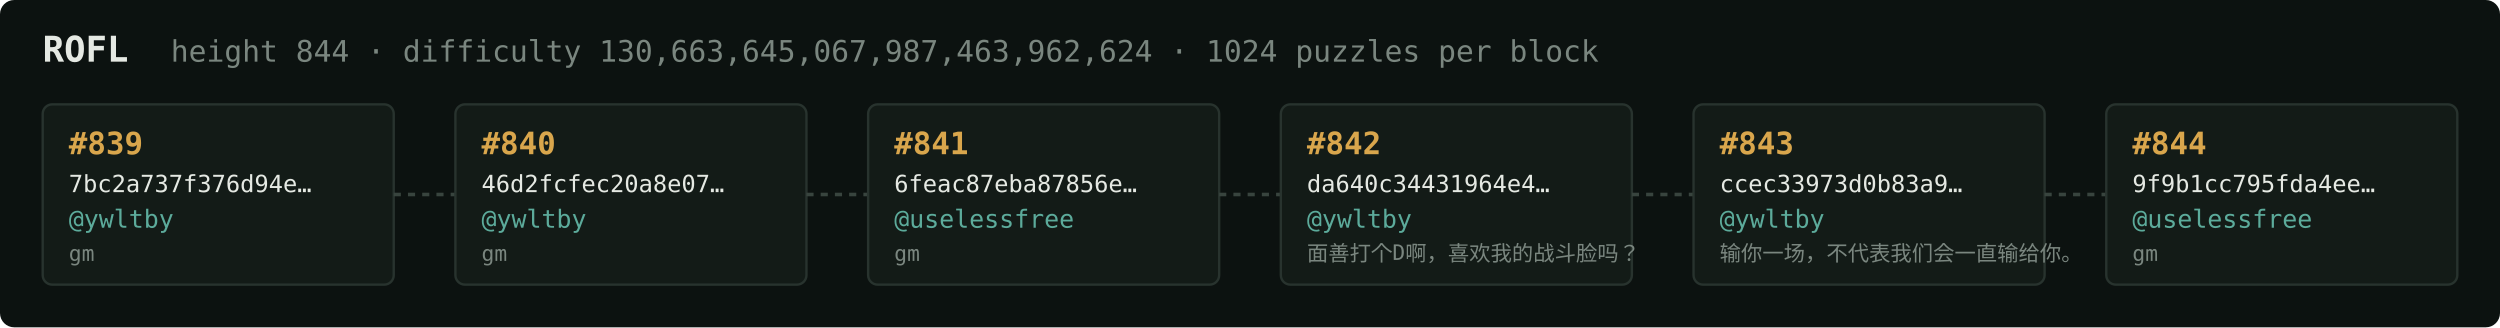
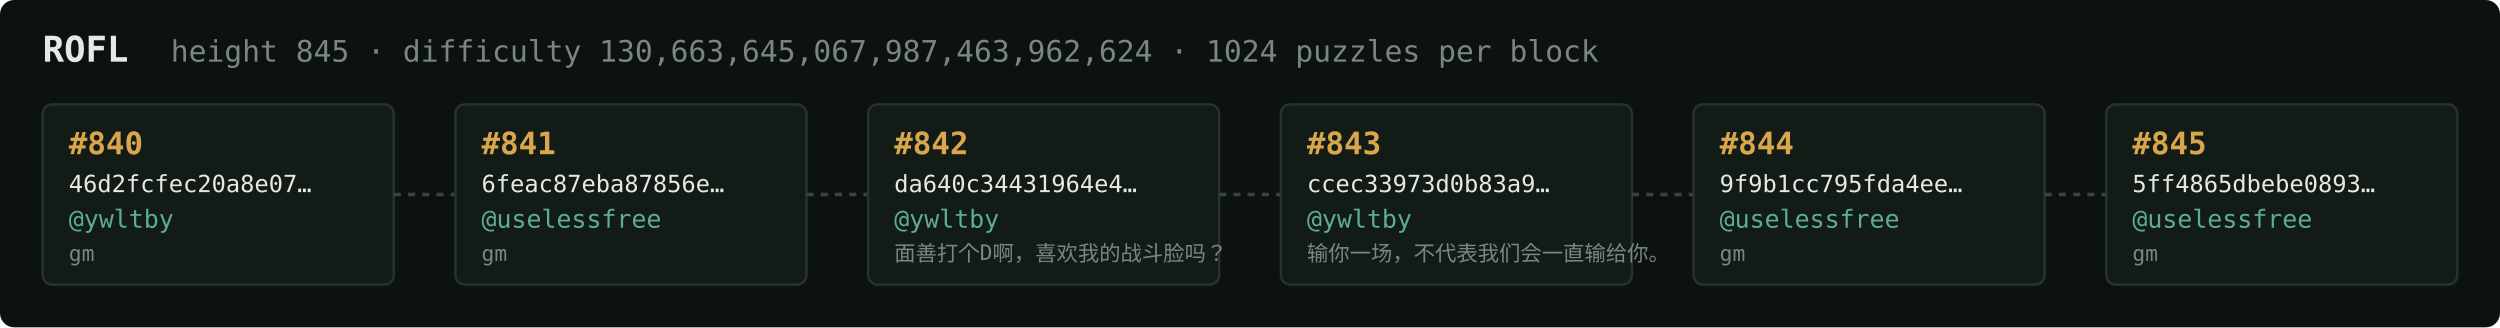
<svg xmlns="http://www.w3.org/2000/svg" width="1054" height="138" viewBox="0 0 1054 138" font-family="ui-monospace,SFMono-Regular,Menlo,monospace">
  <rect fill="#0c1210" width="1054" height="138" rx="6" />
  <text x="18" y="26" fill="#e5e9e3" font-size="15" font-weight="700">ROFL</text>
-   <text x="72" y="26" fill="#7a867f" font-size="12.5">height 844 · difficulty 130,663,645,067,987,463,962,624 · 1024 puzzles per block</text>
+   <text x="72" y="26" fill="#7a867f" font-size="12.5">height 845 · difficulty 130,663,645,067,987,463,962,624 · 1024 puzzles per block</text>
  <rect x="18" y="44" width="148" height="76" rx="4" fill="#131b17" stroke="#28332e" stroke-width="1" />
-   <text x="29" y="65" fill="#d9a64c" font-size="13" font-weight="700">#839</text>
-   <text x="29" y="81" fill="#e5e9e3" font-size="10">7bc2a737f376d94e…</text>
+   <text x="29" y="65" fill="#d9a64c" font-size="13" font-weight="700">#840</text>
+   <text x="29" y="81" fill="#e5e9e3" font-size="10">46d2fcfec20a8e07…</text>
  <text x="29" y="96" fill="#5cab9b" font-size="10.5">@ywltby</text>
  <text x="29" y="110" fill="#7a867f" font-size="9">gm</text>
  <line x1="166" y1="82.0" x2="192" y2="82.0" stroke="#38443e" stroke-width="1.5" stroke-dasharray="3 3" />
  <rect x="192" y="44" width="148" height="76" rx="4" fill="#131b17" stroke="#28332e" stroke-width="1" />
-   <text x="203" y="65" fill="#d9a64c" font-size="13" font-weight="700">#840</text>
-   <text x="203" y="81" fill="#e5e9e3" font-size="10">46d2fcfec20a8e07…</text>
-   <text x="203" y="96" fill="#5cab9b" font-size="10.5">@ywltby</text>
+   <text x="203" y="65" fill="#d9a64c" font-size="13" font-weight="700">#841</text>
+   <text x="203" y="81" fill="#e5e9e3" font-size="10">6feac87eba87856e…</text>
+   <text x="203" y="96" fill="#5cab9b" font-size="10.5">@uselessfree</text>
  <text x="203" y="110" fill="#7a867f" font-size="9">gm</text>
  <line x1="340" y1="82.0" x2="366" y2="82.0" stroke="#38443e" stroke-width="1.5" stroke-dasharray="3 3" />
  <rect x="366" y="44" width="148" height="76" rx="4" fill="#131b17" stroke="#28332e" stroke-width="1" />
-   <text x="377" y="65" fill="#d9a64c" font-size="13" font-weight="700">#841</text>
-   <text x="377" y="81" fill="#e5e9e3" font-size="10">6feac87eba87856e…</text>
-   <text x="377" y="96" fill="#5cab9b" font-size="10.5">@uselessfree</text>
-   <text x="377" y="110" fill="#7a867f" font-size="9">gm</text>
+   <text x="377" y="65" fill="#d9a64c" font-size="13" font-weight="700">#842</text>
+   <text x="377" y="81" fill="#e5e9e3" font-size="10">da640c34431964e4…</text>
+   <text x="377" y="96" fill="#5cab9b" font-size="10.5">@ywltby</text>
+   <text x="377" y="110" fill="#7a867f" font-size="9">面善打个D啊，喜欢我的战斗脸吗？</text>
  <line x1="514" y1="82.0" x2="540" y2="82.0" stroke="#38443e" stroke-width="1.5" stroke-dasharray="3 3" />
  <rect x="540" y="44" width="148" height="76" rx="4" fill="#131b17" stroke="#28332e" stroke-width="1" />
-   <text x="551" y="65" fill="#d9a64c" font-size="13" font-weight="700">#842</text>
-   <text x="551" y="81" fill="#e5e9e3" font-size="10">da640c34431964e4…</text>
+   <text x="551" y="65" fill="#d9a64c" font-size="13" font-weight="700">#843</text>
+   <text x="551" y="81" fill="#e5e9e3" font-size="10">ccec33973d0b83a9…</text>
  <text x="551" y="96" fill="#5cab9b" font-size="10.5">@ywltby</text>
-   <text x="551" y="110" fill="#7a867f" font-size="9">面善打个D啊，喜欢我的战斗脸吗？</text>
+   <text x="551" y="110" fill="#7a867f" font-size="9">输你一场，不代表我们会一直输给你。</text>
  <line x1="688" y1="82.0" x2="714" y2="82.0" stroke="#38443e" stroke-width="1.5" stroke-dasharray="3 3" />
  <rect x="714" y="44" width="148" height="76" rx="4" fill="#131b17" stroke="#28332e" stroke-width="1" />
-   <text x="725" y="65" fill="#d9a64c" font-size="13" font-weight="700">#843</text>
-   <text x="725" y="81" fill="#e5e9e3" font-size="10">ccec33973d0b83a9…</text>
-   <text x="725" y="96" fill="#5cab9b" font-size="10.5">@ywltby</text>
-   <text x="725" y="110" fill="#7a867f" font-size="9">输你一场，不代表我们会一直输给你。</text>
+   <text x="725" y="65" fill="#d9a64c" font-size="13" font-weight="700">#844</text>
+   <text x="725" y="81" fill="#e5e9e3" font-size="10">9f9b1cc795fda4ee…</text>
+   <text x="725" y="96" fill="#5cab9b" font-size="10.5">@uselessfree</text>
+   <text x="725" y="110" fill="#7a867f" font-size="9">gm</text>
  <line x1="862" y1="82.0" x2="888" y2="82.0" stroke="#38443e" stroke-width="1.5" stroke-dasharray="3 3" />
  <rect x="888" y="44" width="148" height="76" rx="4" fill="#131b17" stroke="#28332e" stroke-width="1" />
-   <text x="899" y="65" fill="#d9a64c" font-size="13" font-weight="700">#844</text>
-   <text x="899" y="81" fill="#e5e9e3" font-size="10">9f9b1cc795fda4ee…</text>
+   <text x="899" y="65" fill="#d9a64c" font-size="13" font-weight="700">#845</text>
+   <text x="899" y="81" fill="#e5e9e3" font-size="10">5ff4865dbebe0893…</text>
  <text x="899" y="96" fill="#5cab9b" font-size="10.5">@uselessfree</text>
  <text x="899" y="110" fill="#7a867f" font-size="9">gm</text>
</svg>
